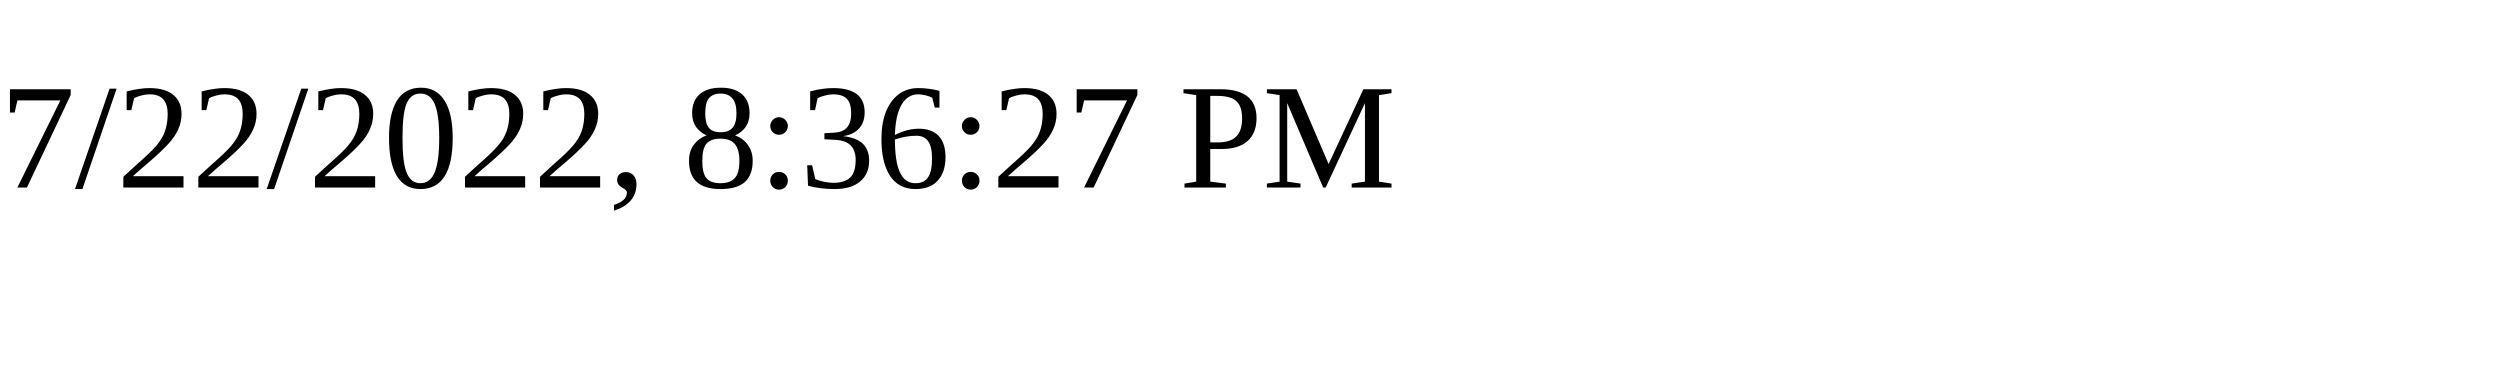
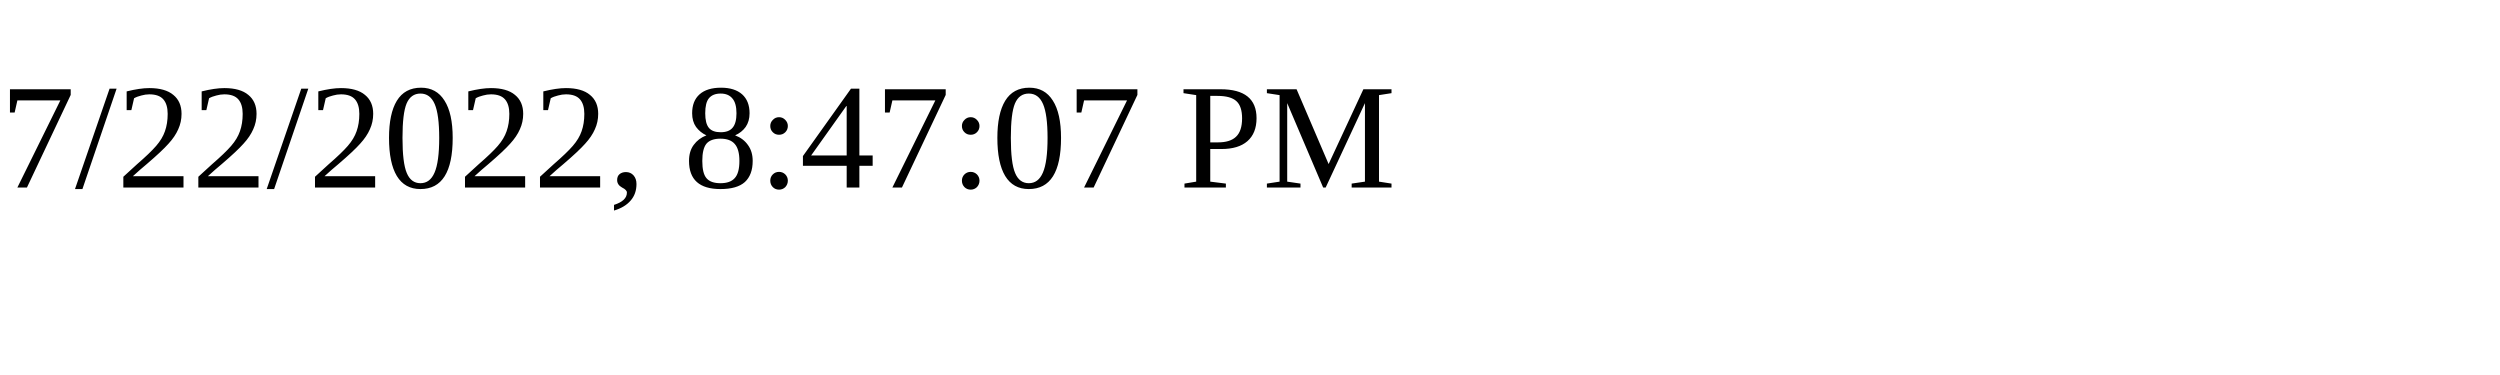
<svg xmlns="http://www.w3.org/2000/svg" height="30" width="200">
-   <text x="0" y="15">7/22/2022, 8:36:27 PM</text>
+   <text x="0" y="15">7/22/2022, 8:47:07 PM</text>
</svg>
